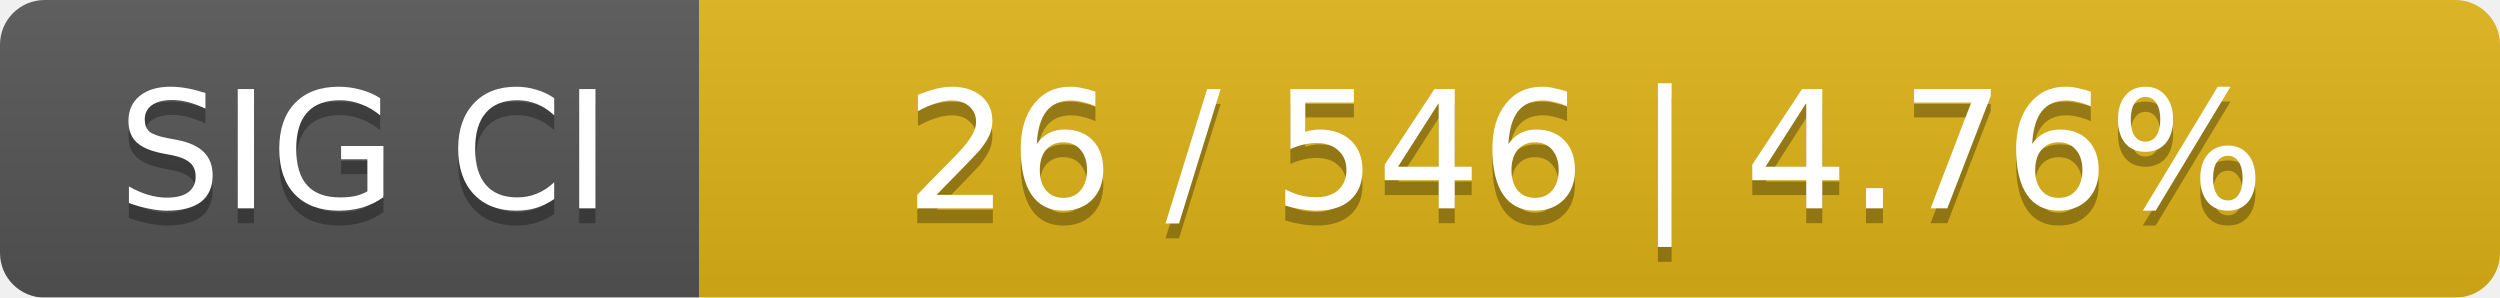
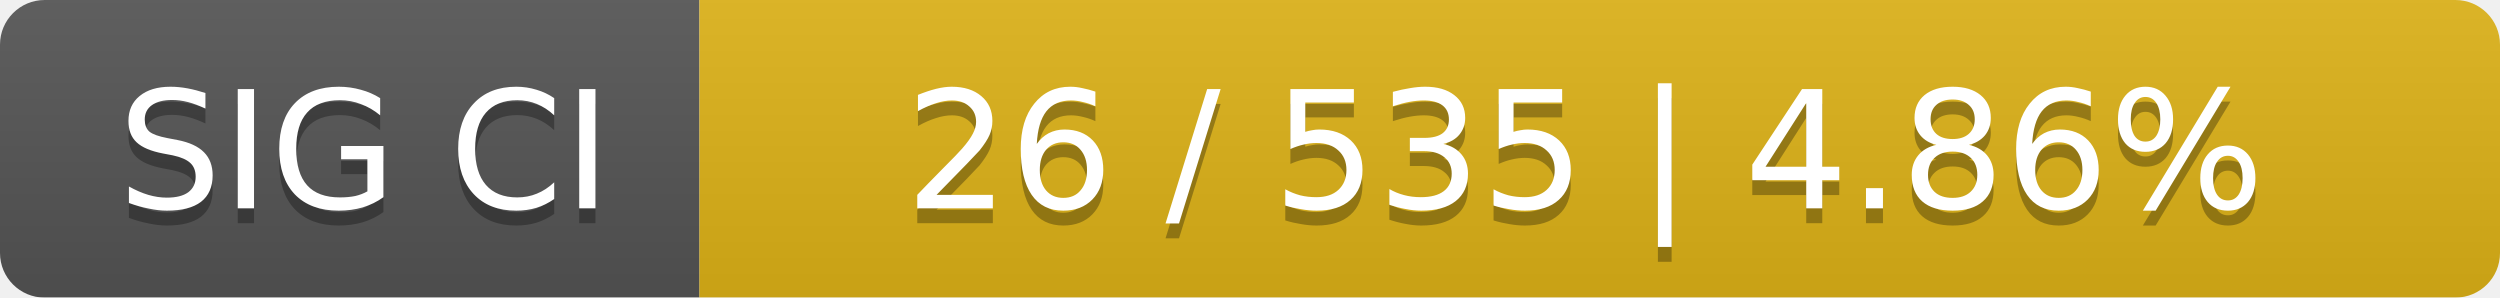
<svg xmlns="http://www.w3.org/2000/svg" width="168" height="20">
  <linearGradient id="smooth" x2="0" y2="100%">
    <stop offset="0" stop-color="#bbb" stop-opacity=".1" />
    <stop offset="1" stop-opacity=".1" />
  </linearGradient>
  <mask id="round">
    <rect width="168" height="20" rx="3" fill="#fff" />
  </mask>
  <g mask="url(#round)">
    <rect width="47" height="20" fill="#555" />
    <rect x="47" width="121" height="20" fill="#dfb317" />
    <rect width="168" height="20" fill="url(#smooth)" />
  </g>
  <g fill="#fff" text-anchor="middle" font-family="DejaVu Sans,Verdana,Geneva,sans-serif" font-size="11">
    <text x="24.5" y="15" fill="#010101" fill-opacity=".3">SIG CI</text>
    <text x="24.5" y="14">SIG CI</text>
-     <text x="106.5" y="15" fill="#010101" fill-opacity=".3">26 / 546    |    4.76%</text>
-     <text x="106.5" y="14">26 / 546    |    4.76%</text>
+     <text x="106.5" y="15" fill="#010101" fill-opacity=".3">26 / 535    |    4.86%</text>
+     <text x="106.5" y="14">26 / 535    |    4.86%</text>
  </g>
</svg>
